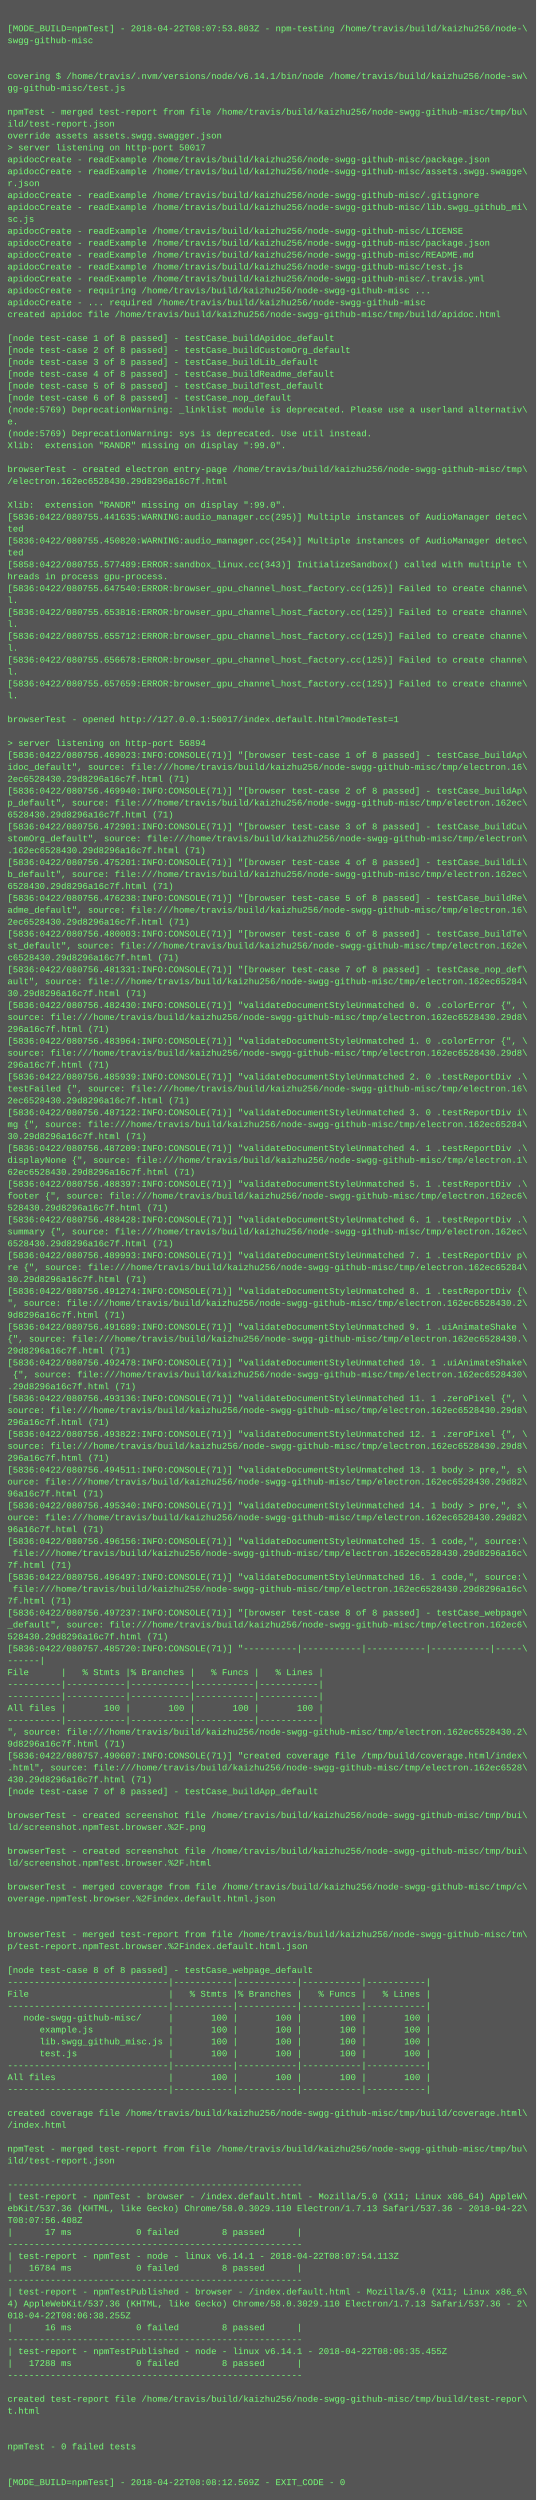
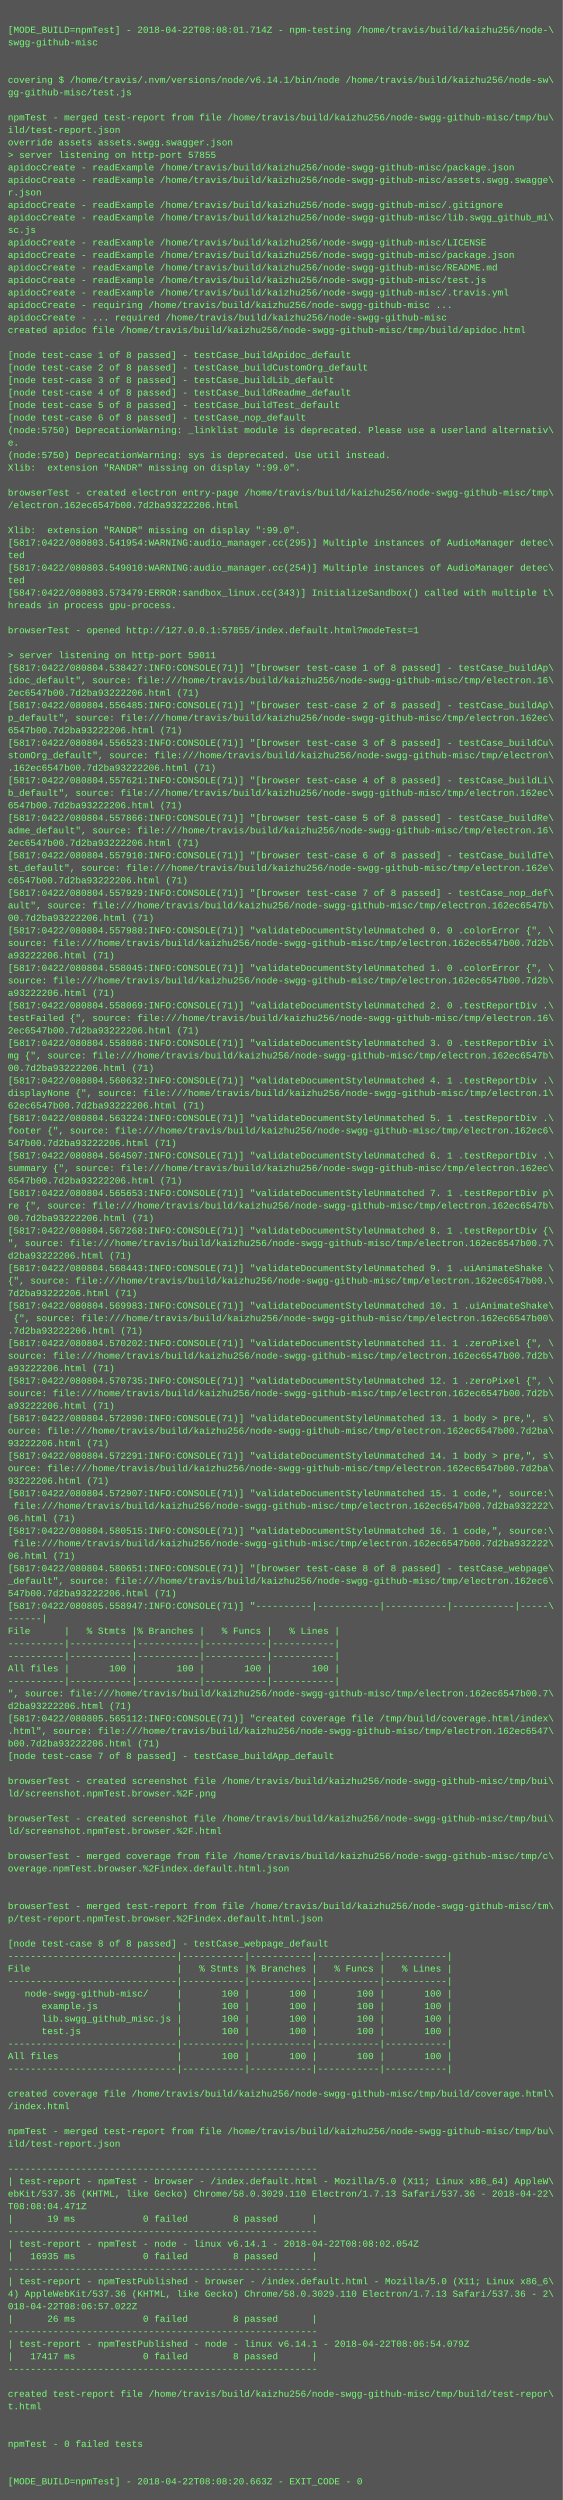
- <svg xmlns="http://www.w3.org/2000/svg" height="3358" width="720">
-   <rect height="3358" fill="#555" width="720" />
+ <svg xmlns="http://www.w3.org/2000/svg" height="3198" width="720">
+   <rect height="3198" fill="#555" width="720" />
  <text fill="#7f7" font-family="Courier New" font-size="12" xml:space="preserve">
    <tspan x="10" y="26" />
-     <tspan x="10" y="42">[MODE_BUILD=npmTest] - 2018-04-22T08:07:53.803Z - npm-testing /home/travis/build/kaizhu256/node-\</tspan>
+     <tspan x="10" y="42">[MODE_BUILD=npmTest] - 2018-04-22T08:08:01.714Z - npm-testing /home/travis/build/kaizhu256/node-\</tspan>
    <tspan x="10" y="58">swgg-github-misc</tspan>
    <tspan x="10" y="74" />
    <tspan x="10" y="90" />
    <tspan x="10" y="106">covering $ /home/travis/.nvm/versions/node/v6.14.1/bin/node /home/travis/build/kaizhu256/node-sw\</tspan>
    <tspan x="10" y="122">gg-github-misc/test.js</tspan>
    <tspan x="10" y="138" />
    <tspan x="10" y="154">npmTest - merged test-report from file /home/travis/build/kaizhu256/node-swgg-github-misc/tmp/bu\</tspan>
    <tspan x="10" y="170">ild/test-report.json</tspan>
    <tspan x="10" y="186">override assets assets.swgg.swagger.json</tspan>
-     <tspan x="10" y="202">&gt; server listening on http-port 50017</tspan>
+     <tspan x="10" y="202">&gt; server listening on http-port 57855</tspan>
    <tspan x="10" y="218">apidocCreate - readExample /home/travis/build/kaizhu256/node-swgg-github-misc/package.json</tspan>
    <tspan x="10" y="234">apidocCreate - readExample /home/travis/build/kaizhu256/node-swgg-github-misc/assets.swgg.swagge\</tspan>
    <tspan x="10" y="250">r.json</tspan>
    <tspan x="10" y="266">apidocCreate - readExample /home/travis/build/kaizhu256/node-swgg-github-misc/.gitignore</tspan>
    <tspan x="10" y="282">apidocCreate - readExample /home/travis/build/kaizhu256/node-swgg-github-misc/lib.swgg_github_mi\</tspan>
    <tspan x="10" y="298">sc.js</tspan>
    <tspan x="10" y="314">apidocCreate - readExample /home/travis/build/kaizhu256/node-swgg-github-misc/LICENSE</tspan>
    <tspan x="10" y="330">apidocCreate - readExample /home/travis/build/kaizhu256/node-swgg-github-misc/package.json</tspan>
    <tspan x="10" y="346">apidocCreate - readExample /home/travis/build/kaizhu256/node-swgg-github-misc/README.md</tspan>
    <tspan x="10" y="362">apidocCreate - readExample /home/travis/build/kaizhu256/node-swgg-github-misc/test.js</tspan>
    <tspan x="10" y="378">apidocCreate - readExample /home/travis/build/kaizhu256/node-swgg-github-misc/.travis.yml</tspan>
    <tspan x="10" y="394">apidocCreate - requiring /home/travis/build/kaizhu256/node-swgg-github-misc ...</tspan>
    <tspan x="10" y="410">apidocCreate - ... required /home/travis/build/kaizhu256/node-swgg-github-misc</tspan>
    <tspan x="10" y="426">created apidoc file /home/travis/build/kaizhu256/node-swgg-github-misc/tmp/build/apidoc.html</tspan>
    <tspan x="10" y="442" />
    <tspan x="10" y="458">[node test-case 1 of 8 passed] - testCase_buildApidoc_default</tspan>
    <tspan x="10" y="474">[node test-case 2 of 8 passed] - testCase_buildCustomOrg_default</tspan>
    <tspan x="10" y="490">[node test-case 3 of 8 passed] - testCase_buildLib_default</tspan>
    <tspan x="10" y="506">[node test-case 4 of 8 passed] - testCase_buildReadme_default</tspan>
    <tspan x="10" y="522">[node test-case 5 of 8 passed] - testCase_buildTest_default</tspan>
    <tspan x="10" y="538">[node test-case 6 of 8 passed] - testCase_nop_default</tspan>
-     <tspan x="10" y="554">(node:5769) DeprecationWarning: _linklist module is deprecated. Please use a userland alternativ\</tspan>
+     <tspan x="10" y="554">(node:5750) DeprecationWarning: _linklist module is deprecated. Please use a userland alternativ\</tspan>
    <tspan x="10" y="570">e.</tspan>
-     <tspan x="10" y="586">(node:5769) DeprecationWarning: sys is deprecated. Use util instead.</tspan>
+     <tspan x="10" y="586">(node:5750) DeprecationWarning: sys is deprecated. Use util instead.</tspan>
    <tspan x="10" y="602">Xlib:  extension "RANDR" missing on display ":99.0".</tspan>
    <tspan x="10" y="618" />
    <tspan x="10" y="634">browserTest - created electron entry-page /home/travis/build/kaizhu256/node-swgg-github-misc/tmp\</tspan>
-     <tspan x="10" y="650">/electron.162ec6528430.29d8296a16c7f.html</tspan>
+     <tspan x="10" y="650">/electron.162ec6547b00.7d2ba93222206.html</tspan>
    <tspan x="10" y="666" />
    <tspan x="10" y="682">Xlib:  extension "RANDR" missing on display ":99.0".</tspan>
-     <tspan x="10" y="698">[5836:0422/080755.441635:WARNING:audio_manager.cc(295)] Multiple instances of AudioManager detec\</tspan>
+     <tspan x="10" y="698">[5817:0422/080803.541954:WARNING:audio_manager.cc(295)] Multiple instances of AudioManager detec\</tspan>
    <tspan x="10" y="714">ted</tspan>
-     <tspan x="10" y="730">[5836:0422/080755.450820:WARNING:audio_manager.cc(254)] Multiple instances of AudioManager detec\</tspan>
+     <tspan x="10" y="730">[5817:0422/080803.549010:WARNING:audio_manager.cc(254)] Multiple instances of AudioManager detec\</tspan>
    <tspan x="10" y="746">ted</tspan>
-     <tspan x="10" y="762">[5858:0422/080755.577489:ERROR:sandbox_linux.cc(343)] InitializeSandbox() called with multiple t\</tspan>
+     <tspan x="10" y="762">[5847:0422/080803.573479:ERROR:sandbox_linux.cc(343)] InitializeSandbox() called with multiple t\</tspan>
    <tspan x="10" y="778">hreads in process gpu-process. </tspan>
-     <tspan x="10" y="794">[5836:0422/080755.647540:ERROR:browser_gpu_channel_host_factory.cc(125)] Failed to create channe\</tspan>
-     <tspan x="10" y="810">l.</tspan>
-     <tspan x="10" y="826">[5836:0422/080755.653816:ERROR:browser_gpu_channel_host_factory.cc(125)] Failed to create channe\</tspan>
-     <tspan x="10" y="842">l.</tspan>
-     <tspan x="10" y="858">[5836:0422/080755.655712:ERROR:browser_gpu_channel_host_factory.cc(125)] Failed to create channe\</tspan>
-     <tspan x="10" y="874">l.</tspan>
-     <tspan x="10" y="890">[5836:0422/080755.656678:ERROR:browser_gpu_channel_host_factory.cc(125)] Failed to create channe\</tspan>
-     <tspan x="10" y="906">l.</tspan>
-     <tspan x="10" y="922">[5836:0422/080755.657659:ERROR:browser_gpu_channel_host_factory.cc(125)] Failed to create channe\</tspan>
-     <tspan x="10" y="938">l.</tspan>
-     <tspan x="10" y="954" />
-     <tspan x="10" y="970">browserTest - opened http://127.0.0.1:50017/index.default.html?modeTest=1</tspan>
-     <tspan x="10" y="986" />
-     <tspan x="10" y="1002">&gt; server listening on http-port 56894</tspan>
-     <tspan x="10" y="1018">[5836:0422/080756.469023:INFO:CONSOLE(71)] "[browser test-case 1 of 8 passed] - testCase_buildAp\</tspan>
-     <tspan x="10" y="1034">idoc_default", source: file:///home/travis/build/kaizhu256/node-swgg-github-misc/tmp/electron.16\</tspan>
-     <tspan x="10" y="1050">2ec6528430.29d8296a16c7f.html (71)</tspan>
-     <tspan x="10" y="1066">[5836:0422/080756.469940:INFO:CONSOLE(71)] "[browser test-case 2 of 8 passed] - testCase_buildAp\</tspan>
-     <tspan x="10" y="1082">p_default", source: file:///home/travis/build/kaizhu256/node-swgg-github-misc/tmp/electron.162ec\</tspan>
-     <tspan x="10" y="1098">6528430.29d8296a16c7f.html (71)</tspan>
-     <tspan x="10" y="1114">[5836:0422/080756.472901:INFO:CONSOLE(71)] "[browser test-case 3 of 8 passed] - testCase_buildCu\</tspan>
-     <tspan x="10" y="1130">stomOrg_default", source: file:///home/travis/build/kaizhu256/node-swgg-github-misc/tmp/electron\</tspan>
-     <tspan x="10" y="1146">.162ec6528430.29d8296a16c7f.html (71)</tspan>
-     <tspan x="10" y="1162">[5836:0422/080756.475201:INFO:CONSOLE(71)] "[browser test-case 4 of 8 passed] - testCase_buildLi\</tspan>
-     <tspan x="10" y="1178">b_default", source: file:///home/travis/build/kaizhu256/node-swgg-github-misc/tmp/electron.162ec\</tspan>
-     <tspan x="10" y="1194">6528430.29d8296a16c7f.html (71)</tspan>
-     <tspan x="10" y="1210">[5836:0422/080756.476238:INFO:CONSOLE(71)] "[browser test-case 5 of 8 passed] - testCase_buildRe\</tspan>
-     <tspan x="10" y="1226">adme_default", source: file:///home/travis/build/kaizhu256/node-swgg-github-misc/tmp/electron.16\</tspan>
-     <tspan x="10" y="1242">2ec6528430.29d8296a16c7f.html (71)</tspan>
-     <tspan x="10" y="1258">[5836:0422/080756.480003:INFO:CONSOLE(71)] "[browser test-case 6 of 8 passed] - testCase_buildTe\</tspan>
-     <tspan x="10" y="1274">st_default", source: file:///home/travis/build/kaizhu256/node-swgg-github-misc/tmp/electron.162e\</tspan>
-     <tspan x="10" y="1290">c6528430.29d8296a16c7f.html (71)</tspan>
-     <tspan x="10" y="1306">[5836:0422/080756.481331:INFO:CONSOLE(71)] "[browser test-case 7 of 8 passed] - testCase_nop_def\</tspan>
-     <tspan x="10" y="1322">ault", source: file:///home/travis/build/kaizhu256/node-swgg-github-misc/tmp/electron.162ec65284\</tspan>
-     <tspan x="10" y="1338">30.29d8296a16c7f.html (71)</tspan>
-     <tspan x="10" y="1354">[5836:0422/080756.482430:INFO:CONSOLE(71)] "validateDocumentStyleUnmatched 0. 0 .colorError {", \</tspan>
-     <tspan x="10" y="1370">source: file:///home/travis/build/kaizhu256/node-swgg-github-misc/tmp/electron.162ec6528430.29d8\</tspan>
-     <tspan x="10" y="1386">296a16c7f.html (71)</tspan>
-     <tspan x="10" y="1402">[5836:0422/080756.483964:INFO:CONSOLE(71)] "validateDocumentStyleUnmatched 1. 0 .colorError {", \</tspan>
-     <tspan x="10" y="1418">source: file:///home/travis/build/kaizhu256/node-swgg-github-misc/tmp/electron.162ec6528430.29d8\</tspan>
-     <tspan x="10" y="1434">296a16c7f.html (71)</tspan>
-     <tspan x="10" y="1450">[5836:0422/080756.485939:INFO:CONSOLE(71)] "validateDocumentStyleUnmatched 2. 0 .testReportDiv .\</tspan>
-     <tspan x="10" y="1466">testFailed {", source: file:///home/travis/build/kaizhu256/node-swgg-github-misc/tmp/electron.16\</tspan>
-     <tspan x="10" y="1482">2ec6528430.29d8296a16c7f.html (71)</tspan>
-     <tspan x="10" y="1498">[5836:0422/080756.487122:INFO:CONSOLE(71)] "validateDocumentStyleUnmatched 3. 0 .testReportDiv i\</tspan>
-     <tspan x="10" y="1514">mg {", source: file:///home/travis/build/kaizhu256/node-swgg-github-misc/tmp/electron.162ec65284\</tspan>
-     <tspan x="10" y="1530">30.29d8296a16c7f.html (71)</tspan>
-     <tspan x="10" y="1546">[5836:0422/080756.487209:INFO:CONSOLE(71)] "validateDocumentStyleUnmatched 4. 1 .testReportDiv .\</tspan>
-     <tspan x="10" y="1562">displayNone {", source: file:///home/travis/build/kaizhu256/node-swgg-github-misc/tmp/electron.1\</tspan>
-     <tspan x="10" y="1578">62ec6528430.29d8296a16c7f.html (71)</tspan>
-     <tspan x="10" y="1594">[5836:0422/080756.488397:INFO:CONSOLE(71)] "validateDocumentStyleUnmatched 5. 1 .testReportDiv .\</tspan>
-     <tspan x="10" y="1610">footer {", source: file:///home/travis/build/kaizhu256/node-swgg-github-misc/tmp/electron.162ec6\</tspan>
-     <tspan x="10" y="1626">528430.29d8296a16c7f.html (71)</tspan>
-     <tspan x="10" y="1642">[5836:0422/080756.488428:INFO:CONSOLE(71)] "validateDocumentStyleUnmatched 6. 1 .testReportDiv .\</tspan>
-     <tspan x="10" y="1658">summary {", source: file:///home/travis/build/kaizhu256/node-swgg-github-misc/tmp/electron.162ec\</tspan>
-     <tspan x="10" y="1674">6528430.29d8296a16c7f.html (71)</tspan>
-     <tspan x="10" y="1690">[5836:0422/080756.489993:INFO:CONSOLE(71)] "validateDocumentStyleUnmatched 7. 1 .testReportDiv p\</tspan>
-     <tspan x="10" y="1706">re {", source: file:///home/travis/build/kaizhu256/node-swgg-github-misc/tmp/electron.162ec65284\</tspan>
-     <tspan x="10" y="1722">30.29d8296a16c7f.html (71)</tspan>
-     <tspan x="10" y="1738">[5836:0422/080756.491274:INFO:CONSOLE(71)] "validateDocumentStyleUnmatched 8. 1 .testReportDiv {\</tspan>
-     <tspan x="10" y="1754">", source: file:///home/travis/build/kaizhu256/node-swgg-github-misc/tmp/electron.162ec6528430.2\</tspan>
-     <tspan x="10" y="1770">9d8296a16c7f.html (71)</tspan>
-     <tspan x="10" y="1786">[5836:0422/080756.491689:INFO:CONSOLE(71)] "validateDocumentStyleUnmatched 9. 1 .uiAnimateShake \</tspan>
-     <tspan x="10" y="1802">{", source: file:///home/travis/build/kaizhu256/node-swgg-github-misc/tmp/electron.162ec6528430.\</tspan>
-     <tspan x="10" y="1818">29d8296a16c7f.html (71)</tspan>
-     <tspan x="10" y="1834">[5836:0422/080756.492478:INFO:CONSOLE(71)] "validateDocumentStyleUnmatched 10. 1 .uiAnimateShake\</tspan>
-     <tspan x="10" y="1850"> {", source: file:///home/travis/build/kaizhu256/node-swgg-github-misc/tmp/electron.162ec6528430\</tspan>
-     <tspan x="10" y="1866">.29d8296a16c7f.html (71)</tspan>
-     <tspan x="10" y="1882">[5836:0422/080756.493136:INFO:CONSOLE(71)] "validateDocumentStyleUnmatched 11. 1 .zeroPixel {", \</tspan>
-     <tspan x="10" y="1898">source: file:///home/travis/build/kaizhu256/node-swgg-github-misc/tmp/electron.162ec6528430.29d8\</tspan>
-     <tspan x="10" y="1914">296a16c7f.html (71)</tspan>
-     <tspan x="10" y="1930">[5836:0422/080756.493822:INFO:CONSOLE(71)] "validateDocumentStyleUnmatched 12. 1 .zeroPixel {", \</tspan>
-     <tspan x="10" y="1946">source: file:///home/travis/build/kaizhu256/node-swgg-github-misc/tmp/electron.162ec6528430.29d8\</tspan>
-     <tspan x="10" y="1962">296a16c7f.html (71)</tspan>
-     <tspan x="10" y="1978">[5836:0422/080756.494511:INFO:CONSOLE(71)] "validateDocumentStyleUnmatched 13. 1 body &gt; pre,", s\</tspan>
-     <tspan x="10" y="1994">ource: file:///home/travis/build/kaizhu256/node-swgg-github-misc/tmp/electron.162ec6528430.29d82\</tspan>
-     <tspan x="10" y="2010">96a16c7f.html (71)</tspan>
-     <tspan x="10" y="2026">[5836:0422/080756.495340:INFO:CONSOLE(71)] "validateDocumentStyleUnmatched 14. 1 body &gt; pre,", s\</tspan>
-     <tspan x="10" y="2042">ource: file:///home/travis/build/kaizhu256/node-swgg-github-misc/tmp/electron.162ec6528430.29d82\</tspan>
-     <tspan x="10" y="2058">96a16c7f.html (71)</tspan>
-     <tspan x="10" y="2074">[5836:0422/080756.496156:INFO:CONSOLE(71)] "validateDocumentStyleUnmatched 15. 1 code,", source:\</tspan>
-     <tspan x="10" y="2090"> file:///home/travis/build/kaizhu256/node-swgg-github-misc/tmp/electron.162ec6528430.29d8296a16c\</tspan>
-     <tspan x="10" y="2106">7f.html (71)</tspan>
-     <tspan x="10" y="2122">[5836:0422/080756.496497:INFO:CONSOLE(71)] "validateDocumentStyleUnmatched 16. 1 code,", source:\</tspan>
-     <tspan x="10" y="2138"> file:///home/travis/build/kaizhu256/node-swgg-github-misc/tmp/electron.162ec6528430.29d8296a16c\</tspan>
-     <tspan x="10" y="2154">7f.html (71)</tspan>
-     <tspan x="10" y="2170">[5836:0422/080756.497237:INFO:CONSOLE(71)] "[browser test-case 8 of 8 passed] - testCase_webpage\</tspan>
-     <tspan x="10" y="2186">_default", source: file:///home/travis/build/kaizhu256/node-swgg-github-misc/tmp/electron.162ec6\</tspan>
-     <tspan x="10" y="2202">528430.29d8296a16c7f.html (71)</tspan>
-     <tspan x="10" y="2218">[5836:0422/080757.485720:INFO:CONSOLE(71)] "----------|-----------|-----------|-----------|-----\</tspan>
-     <tspan x="10" y="2234">------|</tspan>
-     <tspan x="10" y="2250">File      |   % Stmts |% Branches |   % Funcs |   % Lines |</tspan>
-     <tspan x="10" y="2266">----------|-----------|-----------|-----------|-----------|</tspan>
-     <tspan x="10" y="2282">----------|-----------|-----------|-----------|-----------|</tspan>
-     <tspan x="10" y="2298">All files |       100 |       100 |       100 |       100 |</tspan>
-     <tspan x="10" y="2314">----------|-----------|-----------|-----------|-----------|</tspan>
-     <tspan x="10" y="2330">", source: file:///home/travis/build/kaizhu256/node-swgg-github-misc/tmp/electron.162ec6528430.2\</tspan>
-     <tspan x="10" y="2346">9d8296a16c7f.html (71)</tspan>
-     <tspan x="10" y="2362">[5836:0422/080757.490607:INFO:CONSOLE(71)] "created coverage file /tmp/build/coverage.html/index\</tspan>
-     <tspan x="10" y="2378">.html", source: file:///home/travis/build/kaizhu256/node-swgg-github-misc/tmp/electron.162ec6528\</tspan>
-     <tspan x="10" y="2394">430.29d8296a16c7f.html (71)</tspan>
-     <tspan x="10" y="2410">[node test-case 7 of 8 passed] - testCase_buildApp_default</tspan>
+     <tspan x="10" y="794" />
+     <tspan x="10" y="810">browserTest - opened http://127.0.0.1:57855/index.default.html?modeTest=1</tspan>
+     <tspan x="10" y="826" />
+     <tspan x="10" y="842">&gt; server listening on http-port 59011</tspan>
+     <tspan x="10" y="858">[5817:0422/080804.538427:INFO:CONSOLE(71)] "[browser test-case 1 of 8 passed] - testCase_buildAp\</tspan>
+     <tspan x="10" y="874">idoc_default", source: file:///home/travis/build/kaizhu256/node-swgg-github-misc/tmp/electron.16\</tspan>
+     <tspan x="10" y="890">2ec6547b00.7d2ba93222206.html (71)</tspan>
+     <tspan x="10" y="906">[5817:0422/080804.556485:INFO:CONSOLE(71)] "[browser test-case 2 of 8 passed] - testCase_buildAp\</tspan>
+     <tspan x="10" y="922">p_default", source: file:///home/travis/build/kaizhu256/node-swgg-github-misc/tmp/electron.162ec\</tspan>
+     <tspan x="10" y="938">6547b00.7d2ba93222206.html (71)</tspan>
+     <tspan x="10" y="954">[5817:0422/080804.556523:INFO:CONSOLE(71)] "[browser test-case 3 of 8 passed] - testCase_buildCu\</tspan>
+     <tspan x="10" y="970">stomOrg_default", source: file:///home/travis/build/kaizhu256/node-swgg-github-misc/tmp/electron\</tspan>
+     <tspan x="10" y="986">.162ec6547b00.7d2ba93222206.html (71)</tspan>
+     <tspan x="10" y="1002">[5817:0422/080804.557621:INFO:CONSOLE(71)] "[browser test-case 4 of 8 passed] - testCase_buildLi\</tspan>
+     <tspan x="10" y="1018">b_default", source: file:///home/travis/build/kaizhu256/node-swgg-github-misc/tmp/electron.162ec\</tspan>
+     <tspan x="10" y="1034">6547b00.7d2ba93222206.html (71)</tspan>
+     <tspan x="10" y="1050">[5817:0422/080804.557866:INFO:CONSOLE(71)] "[browser test-case 5 of 8 passed] - testCase_buildRe\</tspan>
+     <tspan x="10" y="1066">adme_default", source: file:///home/travis/build/kaizhu256/node-swgg-github-misc/tmp/electron.16\</tspan>
+     <tspan x="10" y="1082">2ec6547b00.7d2ba93222206.html (71)</tspan>
+     <tspan x="10" y="1098">[5817:0422/080804.557910:INFO:CONSOLE(71)] "[browser test-case 6 of 8 passed] - testCase_buildTe\</tspan>
+     <tspan x="10" y="1114">st_default", source: file:///home/travis/build/kaizhu256/node-swgg-github-misc/tmp/electron.162e\</tspan>
+     <tspan x="10" y="1130">c6547b00.7d2ba93222206.html (71)</tspan>
+     <tspan x="10" y="1146">[5817:0422/080804.557929:INFO:CONSOLE(71)] "[browser test-case 7 of 8 passed] - testCase_nop_def\</tspan>
+     <tspan x="10" y="1162">ault", source: file:///home/travis/build/kaizhu256/node-swgg-github-misc/tmp/electron.162ec6547b\</tspan>
+     <tspan x="10" y="1178">00.7d2ba93222206.html (71)</tspan>
+     <tspan x="10" y="1194">[5817:0422/080804.557988:INFO:CONSOLE(71)] "validateDocumentStyleUnmatched 0. 0 .colorError {", \</tspan>
+     <tspan x="10" y="1210">source: file:///home/travis/build/kaizhu256/node-swgg-github-misc/tmp/electron.162ec6547b00.7d2b\</tspan>
+     <tspan x="10" y="1226">a93222206.html (71)</tspan>
+     <tspan x="10" y="1242">[5817:0422/080804.558045:INFO:CONSOLE(71)] "validateDocumentStyleUnmatched 1. 0 .colorError {", \</tspan>
+     <tspan x="10" y="1258">source: file:///home/travis/build/kaizhu256/node-swgg-github-misc/tmp/electron.162ec6547b00.7d2b\</tspan>
+     <tspan x="10" y="1274">a93222206.html (71)</tspan>
+     <tspan x="10" y="1290">[5817:0422/080804.558069:INFO:CONSOLE(71)] "validateDocumentStyleUnmatched 2. 0 .testReportDiv .\</tspan>
+     <tspan x="10" y="1306">testFailed {", source: file:///home/travis/build/kaizhu256/node-swgg-github-misc/tmp/electron.16\</tspan>
+     <tspan x="10" y="1322">2ec6547b00.7d2ba93222206.html (71)</tspan>
+     <tspan x="10" y="1338">[5817:0422/080804.558086:INFO:CONSOLE(71)] "validateDocumentStyleUnmatched 3. 0 .testReportDiv i\</tspan>
+     <tspan x="10" y="1354">mg {", source: file:///home/travis/build/kaizhu256/node-swgg-github-misc/tmp/electron.162ec6547b\</tspan>
+     <tspan x="10" y="1370">00.7d2ba93222206.html (71)</tspan>
+     <tspan x="10" y="1386">[5817:0422/080804.560632:INFO:CONSOLE(71)] "validateDocumentStyleUnmatched 4. 1 .testReportDiv .\</tspan>
+     <tspan x="10" y="1402">displayNone {", source: file:///home/travis/build/kaizhu256/node-swgg-github-misc/tmp/electron.1\</tspan>
+     <tspan x="10" y="1418">62ec6547b00.7d2ba93222206.html (71)</tspan>
+     <tspan x="10" y="1434">[5817:0422/080804.563224:INFO:CONSOLE(71)] "validateDocumentStyleUnmatched 5. 1 .testReportDiv .\</tspan>
+     <tspan x="10" y="1450">footer {", source: file:///home/travis/build/kaizhu256/node-swgg-github-misc/tmp/electron.162ec6\</tspan>
+     <tspan x="10" y="1466">547b00.7d2ba93222206.html (71)</tspan>
+     <tspan x="10" y="1482">[5817:0422/080804.564507:INFO:CONSOLE(71)] "validateDocumentStyleUnmatched 6. 1 .testReportDiv .\</tspan>
+     <tspan x="10" y="1498">summary {", source: file:///home/travis/build/kaizhu256/node-swgg-github-misc/tmp/electron.162ec\</tspan>
+     <tspan x="10" y="1514">6547b00.7d2ba93222206.html (71)</tspan>
+     <tspan x="10" y="1530">[5817:0422/080804.565653:INFO:CONSOLE(71)] "validateDocumentStyleUnmatched 7. 1 .testReportDiv p\</tspan>
+     <tspan x="10" y="1546">re {", source: file:///home/travis/build/kaizhu256/node-swgg-github-misc/tmp/electron.162ec6547b\</tspan>
+     <tspan x="10" y="1562">00.7d2ba93222206.html (71)</tspan>
+     <tspan x="10" y="1578">[5817:0422/080804.567268:INFO:CONSOLE(71)] "validateDocumentStyleUnmatched 8. 1 .testReportDiv {\</tspan>
+     <tspan x="10" y="1594">", source: file:///home/travis/build/kaizhu256/node-swgg-github-misc/tmp/electron.162ec6547b00.7\</tspan>
+     <tspan x="10" y="1610">d2ba93222206.html (71)</tspan>
+     <tspan x="10" y="1626">[5817:0422/080804.568443:INFO:CONSOLE(71)] "validateDocumentStyleUnmatched 9. 1 .uiAnimateShake \</tspan>
+     <tspan x="10" y="1642">{", source: file:///home/travis/build/kaizhu256/node-swgg-github-misc/tmp/electron.162ec6547b00.\</tspan>
+     <tspan x="10" y="1658">7d2ba93222206.html (71)</tspan>
+     <tspan x="10" y="1674">[5817:0422/080804.569983:INFO:CONSOLE(71)] "validateDocumentStyleUnmatched 10. 1 .uiAnimateShake\</tspan>
+     <tspan x="10" y="1690"> {", source: file:///home/travis/build/kaizhu256/node-swgg-github-misc/tmp/electron.162ec6547b00\</tspan>
+     <tspan x="10" y="1706">.7d2ba93222206.html (71)</tspan>
+     <tspan x="10" y="1722">[5817:0422/080804.570202:INFO:CONSOLE(71)] "validateDocumentStyleUnmatched 11. 1 .zeroPixel {", \</tspan>
+     <tspan x="10" y="1738">source: file:///home/travis/build/kaizhu256/node-swgg-github-misc/tmp/electron.162ec6547b00.7d2b\</tspan>
+     <tspan x="10" y="1754">a93222206.html (71)</tspan>
+     <tspan x="10" y="1770">[5817:0422/080804.570735:INFO:CONSOLE(71)] "validateDocumentStyleUnmatched 12. 1 .zeroPixel {", \</tspan>
+     <tspan x="10" y="1786">source: file:///home/travis/build/kaizhu256/node-swgg-github-misc/tmp/electron.162ec6547b00.7d2b\</tspan>
+     <tspan x="10" y="1802">a93222206.html (71)</tspan>
+     <tspan x="10" y="1818">[5817:0422/080804.572090:INFO:CONSOLE(71)] "validateDocumentStyleUnmatched 13. 1 body &gt; pre,", s\</tspan>
+     <tspan x="10" y="1834">ource: file:///home/travis/build/kaizhu256/node-swgg-github-misc/tmp/electron.162ec6547b00.7d2ba\</tspan>
+     <tspan x="10" y="1850">93222206.html (71)</tspan>
+     <tspan x="10" y="1866">[5817:0422/080804.572291:INFO:CONSOLE(71)] "validateDocumentStyleUnmatched 14. 1 body &gt; pre,", s\</tspan>
+     <tspan x="10" y="1882">ource: file:///home/travis/build/kaizhu256/node-swgg-github-misc/tmp/electron.162ec6547b00.7d2ba\</tspan>
+     <tspan x="10" y="1898">93222206.html (71)</tspan>
+     <tspan x="10" y="1914">[5817:0422/080804.572907:INFO:CONSOLE(71)] "validateDocumentStyleUnmatched 15. 1 code,", source:\</tspan>
+     <tspan x="10" y="1930"> file:///home/travis/build/kaizhu256/node-swgg-github-misc/tmp/electron.162ec6547b00.7d2ba932222\</tspan>
+     <tspan x="10" y="1946">06.html (71)</tspan>
+     <tspan x="10" y="1962">[5817:0422/080804.580515:INFO:CONSOLE(71)] "validateDocumentStyleUnmatched 16. 1 code,", source:\</tspan>
+     <tspan x="10" y="1978"> file:///home/travis/build/kaizhu256/node-swgg-github-misc/tmp/electron.162ec6547b00.7d2ba932222\</tspan>
+     <tspan x="10" y="1994">06.html (71)</tspan>
+     <tspan x="10" y="2010">[5817:0422/080804.580651:INFO:CONSOLE(71)] "[browser test-case 8 of 8 passed] - testCase_webpage\</tspan>
+     <tspan x="10" y="2026">_default", source: file:///home/travis/build/kaizhu256/node-swgg-github-misc/tmp/electron.162ec6\</tspan>
+     <tspan x="10" y="2042">547b00.7d2ba93222206.html (71)</tspan>
+     <tspan x="10" y="2058">[5817:0422/080805.558947:INFO:CONSOLE(71)] "----------|-----------|-----------|-----------|-----\</tspan>
+     <tspan x="10" y="2074">------|</tspan>
+     <tspan x="10" y="2090">File      |   % Stmts |% Branches |   % Funcs |   % Lines |</tspan>
+     <tspan x="10" y="2106">----------|-----------|-----------|-----------|-----------|</tspan>
+     <tspan x="10" y="2122">----------|-----------|-----------|-----------|-----------|</tspan>
+     <tspan x="10" y="2138">All files |       100 |       100 |       100 |       100 |</tspan>
+     <tspan x="10" y="2154">----------|-----------|-----------|-----------|-----------|</tspan>
+     <tspan x="10" y="2170">", source: file:///home/travis/build/kaizhu256/node-swgg-github-misc/tmp/electron.162ec6547b00.7\</tspan>
+     <tspan x="10" y="2186">d2ba93222206.html (71)</tspan>
+     <tspan x="10" y="2202">[5817:0422/080805.565112:INFO:CONSOLE(71)] "created coverage file /tmp/build/coverage.html/index\</tspan>
+     <tspan x="10" y="2218">.html", source: file:///home/travis/build/kaizhu256/node-swgg-github-misc/tmp/electron.162ec6547\</tspan>
+     <tspan x="10" y="2234">b00.7d2ba93222206.html (71)</tspan>
+     <tspan x="10" y="2250">[node test-case 7 of 8 passed] - testCase_buildApp_default</tspan>
+     <tspan x="10" y="2266" />
+     <tspan x="10" y="2282">browserTest - created screenshot file /home/travis/build/kaizhu256/node-swgg-github-misc/tmp/bui\</tspan>
+     <tspan x="10" y="2298">ld/screenshot.npmTest.browser.%2F.png</tspan>
+     <tspan x="10" y="2314" />
+     <tspan x="10" y="2330">browserTest - created screenshot file /home/travis/build/kaizhu256/node-swgg-github-misc/tmp/bui\</tspan>
+     <tspan x="10" y="2346">ld/screenshot.npmTest.browser.%2F.html</tspan>
+     <tspan x="10" y="2362" />
+     <tspan x="10" y="2378">browserTest - merged coverage from file /home/travis/build/kaizhu256/node-swgg-github-misc/tmp/c\</tspan>
+     <tspan x="10" y="2394">overage.npmTest.browser.%2Findex.default.html.json</tspan>
+     <tspan x="10" y="2410" />
    <tspan x="10" y="2426" />
-     <tspan x="10" y="2442">browserTest - created screenshot file /home/travis/build/kaizhu256/node-swgg-github-misc/tmp/bui\</tspan>
-     <tspan x="10" y="2458">ld/screenshot.npmTest.browser.%2F.png</tspan>
+     <tspan x="10" y="2442">browserTest - merged test-report from file /home/travis/build/kaizhu256/node-swgg-github-misc/tm\</tspan>
+     <tspan x="10" y="2458">p/test-report.npmTest.browser.%2Findex.default.html.json</tspan>
    <tspan x="10" y="2474" />
-     <tspan x="10" y="2490">browserTest - created screenshot file /home/travis/build/kaizhu256/node-swgg-github-misc/tmp/bui\</tspan>
-     <tspan x="10" y="2506">ld/screenshot.npmTest.browser.%2F.html</tspan>
-     <tspan x="10" y="2522" />
-     <tspan x="10" y="2538">browserTest - merged coverage from file /home/travis/build/kaizhu256/node-swgg-github-misc/tmp/c\</tspan>
-     <tspan x="10" y="2554">overage.npmTest.browser.%2Findex.default.html.json</tspan>
-     <tspan x="10" y="2570" />
-     <tspan x="10" y="2586" />
-     <tspan x="10" y="2602">browserTest - merged test-report from file /home/travis/build/kaizhu256/node-swgg-github-misc/tm\</tspan>
-     <tspan x="10" y="2618">p/test-report.npmTest.browser.%2Findex.default.html.json</tspan>
-     <tspan x="10" y="2634" />
-     <tspan x="10" y="2650">[node test-case 8 of 8 passed] - testCase_webpage_default</tspan>
-     <tspan x="10" y="2666">------------------------------|-----------|-----------|-----------|-----------|</tspan>
-     <tspan x="10" y="2682">File                          |   % Stmts |% Branches |   % Funcs |   % Lines |</tspan>
-     <tspan x="10" y="2698">------------------------------|-----------|-----------|-----------|-----------|</tspan>
-     <tspan x="10" y="2714">   node-swgg-github-misc/     |       100 |       100 |       100 |       100 |</tspan>
-     <tspan x="10" y="2730">      example.js              |       100 |       100 |       100 |       100 |</tspan>
-     <tspan x="10" y="2746">      lib.swgg_github_misc.js |       100 |       100 |       100 |       100 |</tspan>
-     <tspan x="10" y="2762">      test.js                 |       100 |       100 |       100 |       100 |</tspan>
-     <tspan x="10" y="2778">------------------------------|-----------|-----------|-----------|-----------|</tspan>
-     <tspan x="10" y="2794">All files                     |       100 |       100 |       100 |       100 |</tspan>
-     <tspan x="10" y="2810">------------------------------|-----------|-----------|-----------|-----------|</tspan>
-     <tspan x="10" y="2826" />
-     <tspan x="10" y="2842">created coverage file /home/travis/build/kaizhu256/node-swgg-github-misc/tmp/build/coverage.html\</tspan>
-     <tspan x="10" y="2858">/index.html</tspan>
-     <tspan x="10" y="2874" />
-     <tspan x="10" y="2890">npmTest - merged test-report from file /home/travis/build/kaizhu256/node-swgg-github-misc/tmp/bu\</tspan>
-     <tspan x="10" y="2906">ild/test-report.json</tspan>
-     <tspan x="10" y="2922" />
-     <tspan x="10" y="2938">-------------------------------------------------------</tspan>
-     <tspan x="10" y="2954">| test-report - npmTest - browser - /index.default.html - Mozilla/5.0 (X11; Linux x86_64) AppleW\</tspan>
-     <tspan x="10" y="2970">ebKit/537.36 (KHTML, like Gecko) Chrome/58.0.3029.110 Electron/1.7.13 Safari/537.36 - 2018-04-22\</tspan>
-     <tspan x="10" y="2986">T08:07:56.408Z</tspan>
-     <tspan x="10" y="3002">|      17 ms            0 failed        8 passed      |</tspan>
-     <tspan x="10" y="3018">-------------------------------------------------------</tspan>
-     <tspan x="10" y="3034">| test-report - npmTest - node - linux v6.14.1 - 2018-04-22T08:07:54.113Z</tspan>
-     <tspan x="10" y="3050">|   16784 ms            0 failed        8 passed      |</tspan>
-     <tspan x="10" y="3066">-------------------------------------------------------</tspan>
-     <tspan x="10" y="3082">| test-report - npmTestPublished - browser - /index.default.html - Mozilla/5.0 (X11; Linux x86_6\</tspan>
-     <tspan x="10" y="3098">4) AppleWebKit/537.36 (KHTML, like Gecko) Chrome/58.0.3029.110 Electron/1.7.13 Safari/537.36 - 2\</tspan>
-     <tspan x="10" y="3114">018-04-22T08:06:38.255Z</tspan>
-     <tspan x="10" y="3130">|      16 ms            0 failed        8 passed      |</tspan>
-     <tspan x="10" y="3146">-------------------------------------------------------</tspan>
-     <tspan x="10" y="3162">| test-report - npmTestPublished - node - linux v6.14.1 - 2018-04-22T08:06:35.455Z</tspan>
-     <tspan x="10" y="3178">|   17288 ms            0 failed        8 passed      |</tspan>
-     <tspan x="10" y="3194">-------------------------------------------------------</tspan>
-     <tspan x="10" y="3210" />
-     <tspan x="10" y="3226">created test-report file /home/travis/build/kaizhu256/node-swgg-github-misc/tmp/build/test-repor\</tspan>
-     <tspan x="10" y="3242">t.html</tspan>
-     <tspan x="10" y="3258" />
-     <tspan x="10" y="3274" />
-     <tspan x="10" y="3290">npmTest - 0 failed tests</tspan>
-     <tspan x="10" y="3306" />
-     <tspan x="10" y="3322" />
-     <tspan x="10" y="3338">[MODE_BUILD=npmTest] - 2018-04-22T08:08:12.569Z - EXIT_CODE - 0</tspan>
+     <tspan x="10" y="2490">[node test-case 8 of 8 passed] - testCase_webpage_default</tspan>
+     <tspan x="10" y="2506">------------------------------|-----------|-----------|-----------|-----------|</tspan>
+     <tspan x="10" y="2522">File                          |   % Stmts |% Branches |   % Funcs |   % Lines |</tspan>
+     <tspan x="10" y="2538">------------------------------|-----------|-----------|-----------|-----------|</tspan>
+     <tspan x="10" y="2554">   node-swgg-github-misc/     |       100 |       100 |       100 |       100 |</tspan>
+     <tspan x="10" y="2570">      example.js              |       100 |       100 |       100 |       100 |</tspan>
+     <tspan x="10" y="2586">      lib.swgg_github_misc.js |       100 |       100 |       100 |       100 |</tspan>
+     <tspan x="10" y="2602">      test.js                 |       100 |       100 |       100 |       100 |</tspan>
+     <tspan x="10" y="2618">------------------------------|-----------|-----------|-----------|-----------|</tspan>
+     <tspan x="10" y="2634">All files                     |       100 |       100 |       100 |       100 |</tspan>
+     <tspan x="10" y="2650">------------------------------|-----------|-----------|-----------|-----------|</tspan>
+     <tspan x="10" y="2666" />
+     <tspan x="10" y="2682">created coverage file /home/travis/build/kaizhu256/node-swgg-github-misc/tmp/build/coverage.html\</tspan>
+     <tspan x="10" y="2698">/index.html</tspan>
+     <tspan x="10" y="2714" />
+     <tspan x="10" y="2730">npmTest - merged test-report from file /home/travis/build/kaizhu256/node-swgg-github-misc/tmp/bu\</tspan>
+     <tspan x="10" y="2746">ild/test-report.json</tspan>
+     <tspan x="10" y="2762" />
+     <tspan x="10" y="2778">-------------------------------------------------------</tspan>
+     <tspan x="10" y="2794">| test-report - npmTest - browser - /index.default.html - Mozilla/5.0 (X11; Linux x86_64) AppleW\</tspan>
+     <tspan x="10" y="2810">ebKit/537.36 (KHTML, like Gecko) Chrome/58.0.3029.110 Electron/1.7.13 Safari/537.36 - 2018-04-22\</tspan>
+     <tspan x="10" y="2826">T08:08:04.471Z</tspan>
+     <tspan x="10" y="2842">|      19 ms            0 failed        8 passed      |</tspan>
+     <tspan x="10" y="2858">-------------------------------------------------------</tspan>
+     <tspan x="10" y="2874">| test-report - npmTest - node - linux v6.14.1 - 2018-04-22T08:08:02.054Z</tspan>
+     <tspan x="10" y="2890">|   16935 ms            0 failed        8 passed      |</tspan>
+     <tspan x="10" y="2906">-------------------------------------------------------</tspan>
+     <tspan x="10" y="2922">| test-report - npmTestPublished - browser - /index.default.html - Mozilla/5.0 (X11; Linux x86_6\</tspan>
+     <tspan x="10" y="2938">4) AppleWebKit/537.36 (KHTML, like Gecko) Chrome/58.0.3029.110 Electron/1.7.13 Safari/537.36 - 2\</tspan>
+     <tspan x="10" y="2954">018-04-22T08:06:57.022Z</tspan>
+     <tspan x="10" y="2970">|      26 ms            0 failed        8 passed      |</tspan>
+     <tspan x="10" y="2986">-------------------------------------------------------</tspan>
+     <tspan x="10" y="3002">| test-report - npmTestPublished - node - linux v6.14.1 - 2018-04-22T08:06:54.079Z</tspan>
+     <tspan x="10" y="3018">|   17417 ms            0 failed        8 passed      |</tspan>
+     <tspan x="10" y="3034">-------------------------------------------------------</tspan>
+     <tspan x="10" y="3050" />
+     <tspan x="10" y="3066">created test-report file /home/travis/build/kaizhu256/node-swgg-github-misc/tmp/build/test-repor\</tspan>
+     <tspan x="10" y="3082">t.html</tspan>
+     <tspan x="10" y="3098" />
+     <tspan x="10" y="3114" />
+     <tspan x="10" y="3130">npmTest - 0 failed tests</tspan>
+     <tspan x="10" y="3146" />
+     <tspan x="10" y="3162" />
+     <tspan x="10" y="3178">[MODE_BUILD=npmTest] - 2018-04-22T08:08:20.663Z - EXIT_CODE - 0</tspan>
  </text>
</svg>
